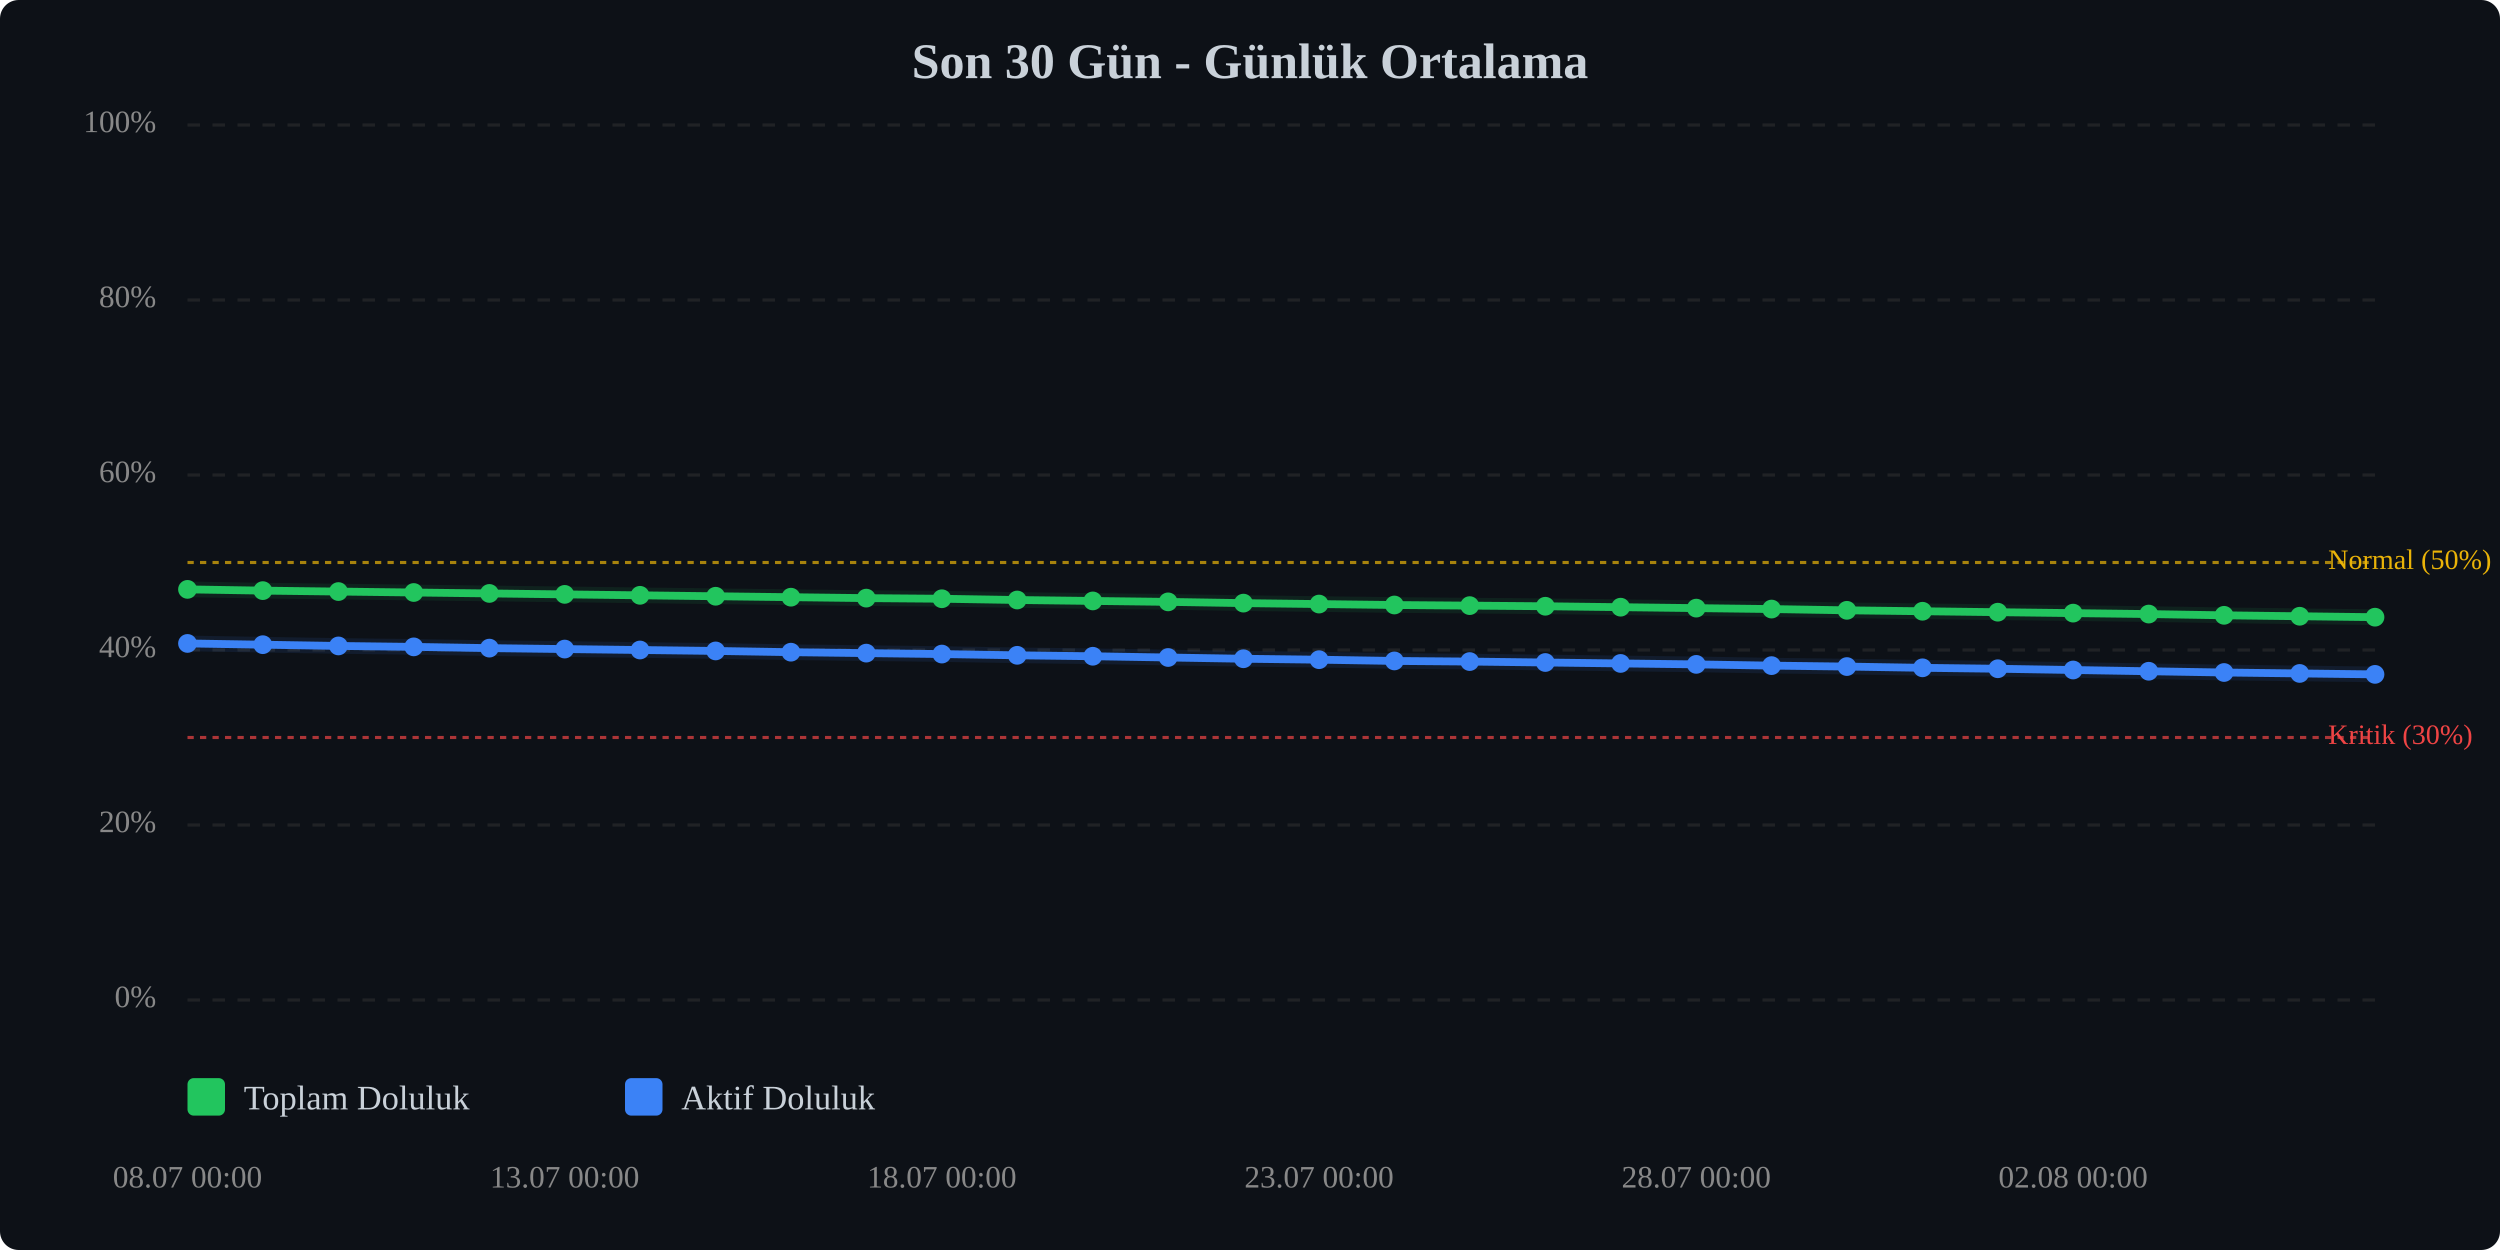
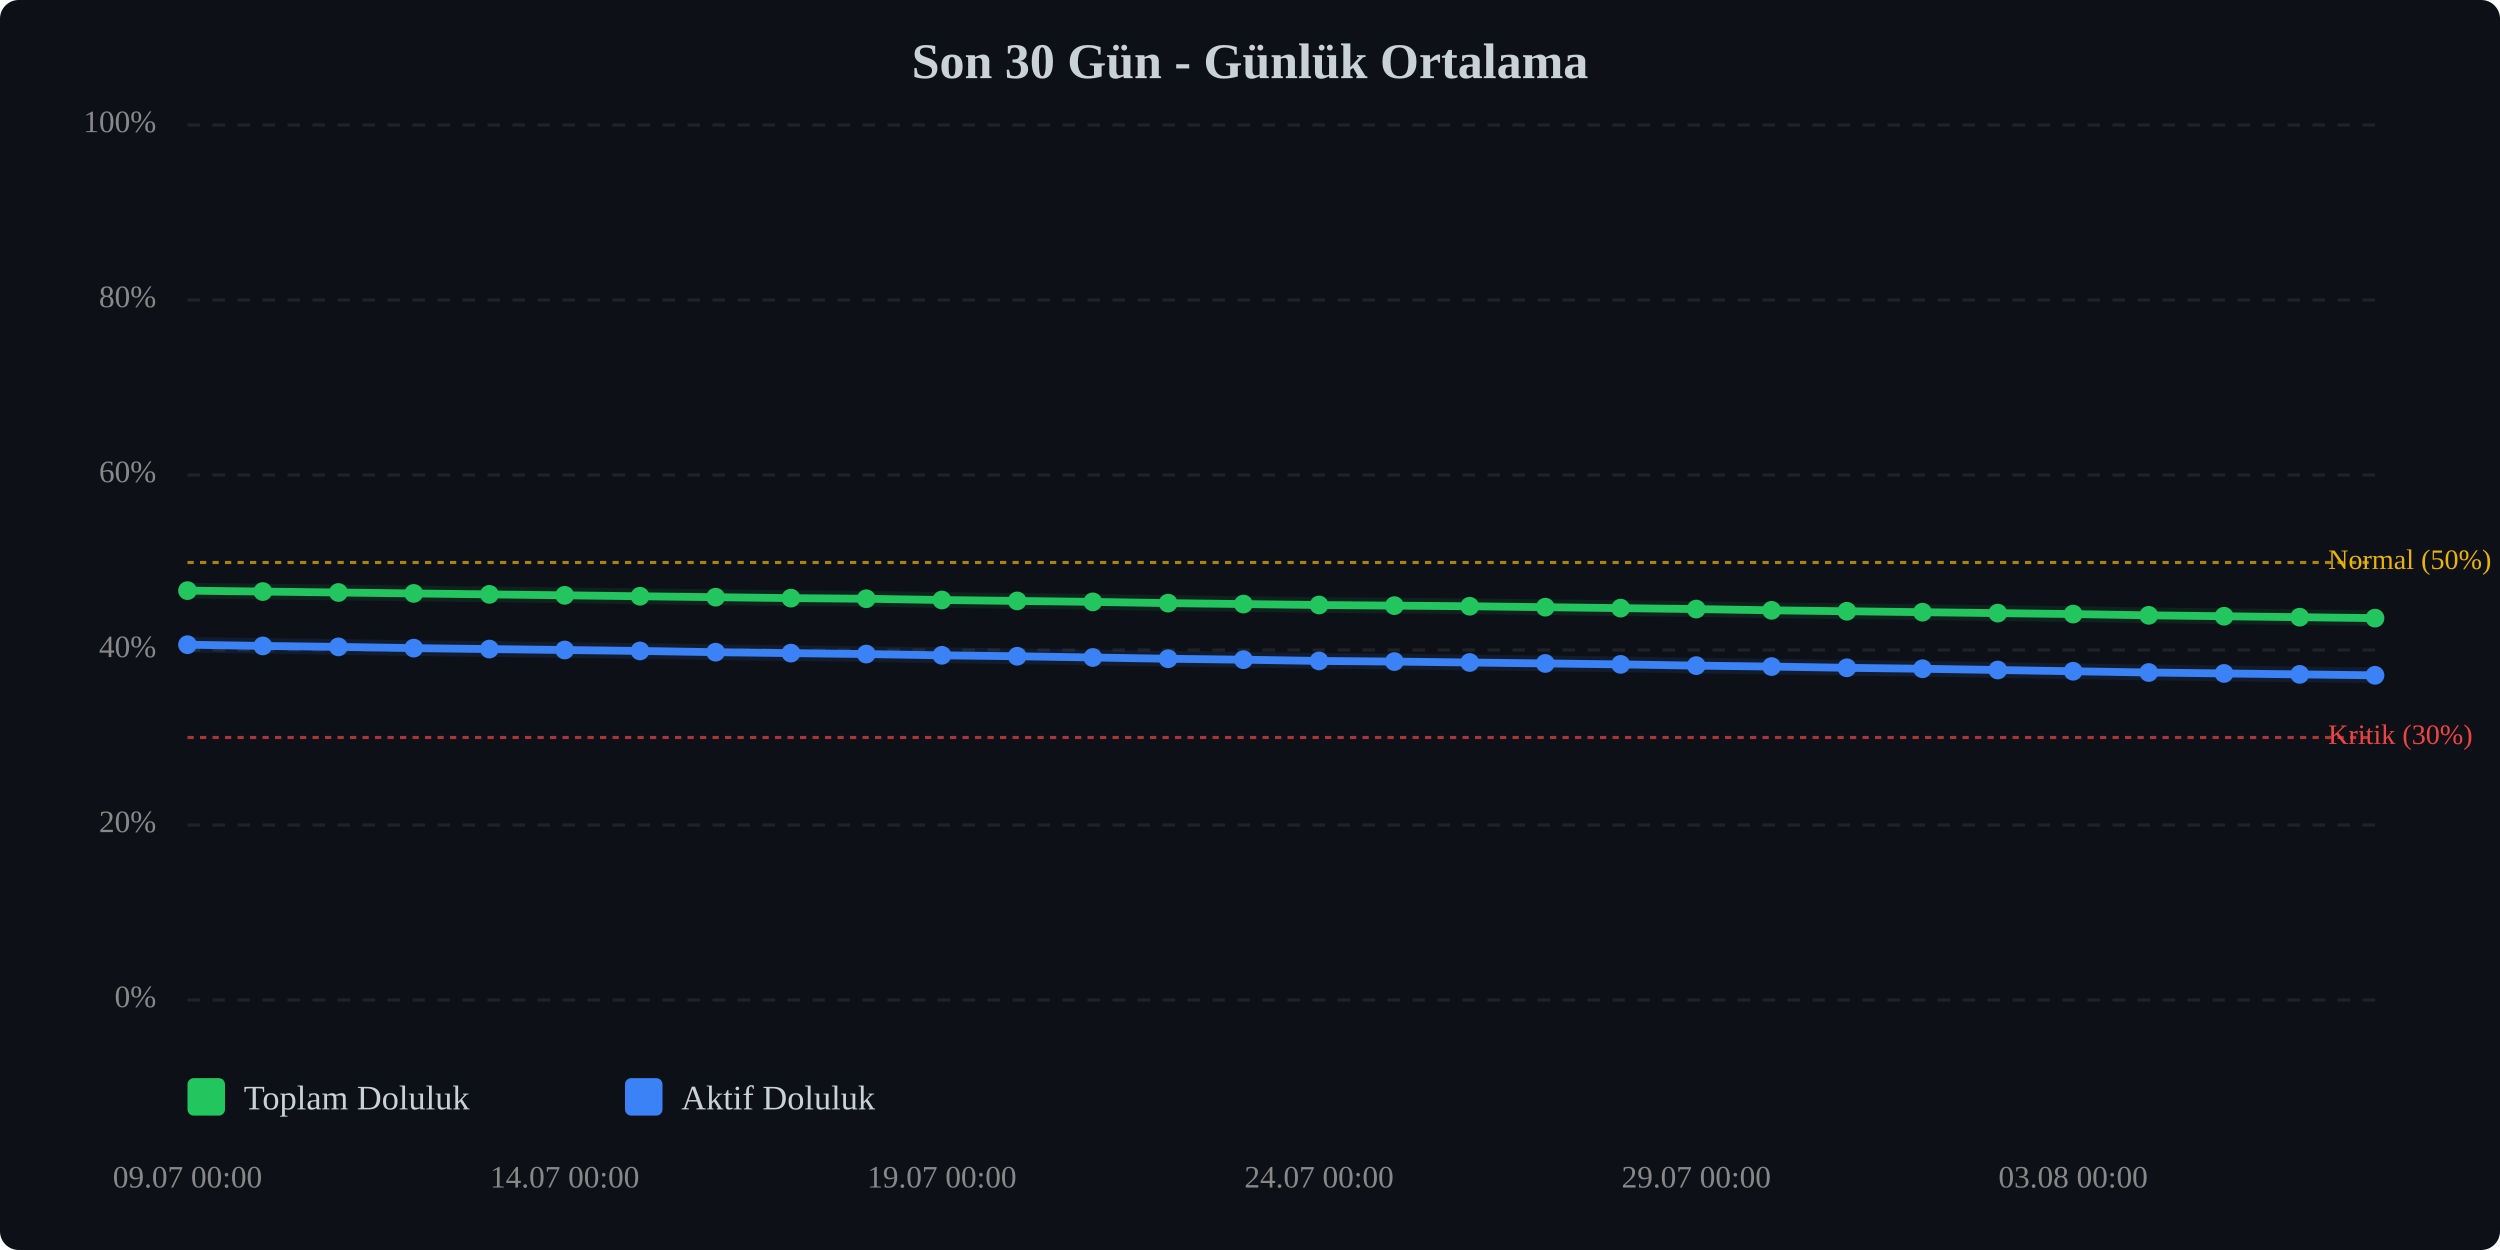
<svg xmlns="http://www.w3.org/2000/svg" viewBox="0 0 800 400" width="100%" style="max-width:800px;">
  <rect width="800" height="400" fill="#0d1117" rx="6" />
  <text x="400.0" y="25" text-anchor="middle" font-size="16" font-weight="bold" fill="#c9d1d9">Son 30 Gün - Günlük Ortalama</text>
  <line x1="60" y1="320.0" x2="760" y2="320.0" stroke="#333" stroke-width="1" stroke-dasharray="4,4" opacity="0.5" />
  <text x="50" y="320.0" text-anchor="end" dominant-baseline="middle" font-size="10" fill="#888">0%</text>
  <line x1="60" y1="264.0" x2="760" y2="264.0" stroke="#333" stroke-width="1" stroke-dasharray="4,4" opacity="0.5" />
  <text x="50" y="264.0" text-anchor="end" dominant-baseline="middle" font-size="10" fill="#888">20%</text>
  <line x1="60" y1="208.0" x2="760" y2="208.0" stroke="#333" stroke-width="1" stroke-dasharray="4,4" opacity="0.5" />
  <text x="50" y="208.0" text-anchor="end" dominant-baseline="middle" font-size="10" fill="#888">40%</text>
  <line x1="60" y1="152.0" x2="760" y2="152.0" stroke="#333" stroke-width="1" stroke-dasharray="4,4" opacity="0.5" />
  <text x="50" y="152.0" text-anchor="end" dominant-baseline="middle" font-size="10" fill="#888">60%</text>
  <line x1="60" y1="96.0" x2="760" y2="96.0" stroke="#333" stroke-width="1" stroke-dasharray="4,4" opacity="0.5" />
  <text x="50" y="96.0" text-anchor="end" dominant-baseline="middle" font-size="10" fill="#888">80%</text>
  <line x1="60" y1="40.0" x2="760" y2="40.0" stroke="#333" stroke-width="1" stroke-dasharray="4,4" opacity="0.5" />
  <text x="50" y="40.0" text-anchor="end" dominant-baseline="middle" font-size="10" fill="#888">100%</text>
  <line x1="60" y1="236.0" x2="760" y2="236.0" stroke="#ef4444" stroke-width="1" stroke-dasharray="2,2" opacity="0.7" />
  <text x="745" y="236.0" dominant-baseline="middle" font-size="9" fill="#ef4444">Kritik (30%)</text>
  <line x1="60" y1="180.0" x2="760" y2="180.0" stroke="#eab308" stroke-width="1" stroke-dasharray="2,2" opacity="0.7" />
  <text x="745" y="180.0" dominant-baseline="middle" font-size="9" fill="#eab308">Normal (50%)</text>
-   <polyline points="60.0,188.6 84.1,189.0 108.3,189.3 132.4,189.6 156.6,189.9 180.7,190.2 204.8,190.5 229.0,190.8 253.1,191.1 277.2,191.4 301.4,191.6 325.5,192.0 349.7,192.3 373.8,192.6 397.9,193.0 422.1,193.3 446.2,193.6 470.3,193.8 494.5,194.0 518.6,194.3 542.8,194.6 566.9,194.9 591.0,195.3 615.2,195.6 639.3,195.9 663.4,196.2 687.6,196.5 711.7,196.9 735.9,197.2 760.0,197.5" fill="none" stroke="#22c55e" stroke-width="2.5" stroke-linecap="round" stroke-linejoin="round" />
-   <polyline points="60.0,188.6 84.1,189.0 108.3,189.3 132.4,189.6 156.6,189.9 180.7,190.2 204.8,190.5 229.0,190.8 253.1,191.1 277.2,191.4 301.4,191.6 325.5,192.0 349.7,192.3 373.8,192.6 397.9,193.0 422.1,193.3 446.2,193.6 470.3,193.8 494.5,194.0 518.6,194.3 542.8,194.6 566.9,194.9 591.0,195.3 615.2,195.6 639.3,195.9 663.4,196.2 687.6,196.5 711.7,196.9 735.9,197.2 760.0,197.5" fill="none" stroke="#22c55e" stroke-width="5" opacity="0.1" stroke-linecap="round" stroke-linejoin="round" />
-   <polyline points="60.0,205.9 84.1,206.3 108.3,206.7 132.4,207.0 156.6,207.4 180.7,207.7 204.8,208.0 229.0,208.3 253.1,208.7 277.2,209.0 301.4,209.3 325.5,209.7 349.7,210.0 373.8,210.4 397.9,210.8 422.1,211.1 446.2,211.5 470.3,211.7 494.5,212.0 518.6,212.3 542.8,212.6 566.9,213.0 591.0,213.3 615.2,213.7 639.3,214.0 663.4,214.4 687.6,214.8 711.7,215.2 735.9,215.5 760.0,215.8" fill="none" stroke="#3b82f6" stroke-width="2.5" stroke-linecap="round" stroke-linejoin="round" />
-   <polyline points="60.0,205.9 84.1,206.3 108.3,206.7 132.4,207.0 156.6,207.4 180.7,207.7 204.8,208.0 229.0,208.3 253.1,208.7 277.2,209.0 301.4,209.3 325.5,209.7 349.7,210.0 373.8,210.4 397.9,210.8 422.1,211.1 446.2,211.5 470.3,211.7 494.5,212.0 518.6,212.3 542.8,212.6 566.9,213.0 591.0,213.3 615.2,213.7 639.3,214.0 663.4,214.4 687.6,214.8 711.7,215.2 735.9,215.5 760.0,215.8" fill="none" stroke="#3b82f6" stroke-width="5" opacity="0.1" stroke-linecap="round" stroke-linejoin="round" />
-   <circle cx="60.0" cy="188.6" r="3" fill="#22c55e" />
-   <circle cx="84.1" cy="189.0" r="3" fill="#22c55e" />
-   <circle cx="108.3" cy="189.3" r="3" fill="#22c55e" />
-   <circle cx="132.4" cy="189.6" r="3" fill="#22c55e" />
-   <circle cx="156.6" cy="189.9" r="3" fill="#22c55e" />
-   <circle cx="180.7" cy="190.2" r="3" fill="#22c55e" />
-   <circle cx="204.8" cy="190.5" r="3" fill="#22c55e" />
-   <circle cx="229.0" cy="190.8" r="3" fill="#22c55e" />
-   <circle cx="253.1" cy="191.1" r="3" fill="#22c55e" />
-   <circle cx="277.2" cy="191.4" r="3" fill="#22c55e" />
-   <circle cx="301.4" cy="191.6" r="3" fill="#22c55e" />
-   <circle cx="325.5" cy="192.0" r="3" fill="#22c55e" />
-   <circle cx="349.7" cy="192.3" r="3" fill="#22c55e" />
-   <circle cx="373.8" cy="192.6" r="3" fill="#22c55e" />
-   <circle cx="397.9" cy="193.0" r="3" fill="#22c55e" />
-   <circle cx="422.1" cy="193.3" r="3" fill="#22c55e" />
-   <circle cx="446.2" cy="193.6" r="3" fill="#22c55e" />
-   <circle cx="470.3" cy="193.8" r="3" fill="#22c55e" />
-   <circle cx="494.5" cy="194.0" r="3" fill="#22c55e" />
-   <circle cx="518.6" cy="194.3" r="3" fill="#22c55e" />
-   <circle cx="542.8" cy="194.6" r="3" fill="#22c55e" />
-   <circle cx="566.9" cy="194.9" r="3" fill="#22c55e" />
-   <circle cx="591.0" cy="195.3" r="3" fill="#22c55e" />
-   <circle cx="615.2" cy="195.6" r="3" fill="#22c55e" />
-   <circle cx="639.3" cy="195.9" r="3" fill="#22c55e" />
-   <circle cx="663.4" cy="196.2" r="3" fill="#22c55e" />
-   <circle cx="687.6" cy="196.5" r="3" fill="#22c55e" />
-   <circle cx="711.7" cy="196.9" r="3" fill="#22c55e" />
-   <circle cx="735.9" cy="197.2" r="3" fill="#22c55e" />
-   <circle cx="760.0" cy="197.5" r="3" fill="#22c55e" />
-   <circle cx="60.0" cy="205.9" r="3" fill="#3b82f6" />
-   <circle cx="84.1" cy="206.3" r="3" fill="#3b82f6" />
-   <circle cx="108.3" cy="206.7" r="3" fill="#3b82f6" />
-   <circle cx="132.4" cy="207.0" r="3" fill="#3b82f6" />
-   <circle cx="156.6" cy="207.4" r="3" fill="#3b82f6" />
-   <circle cx="180.7" cy="207.7" r="3" fill="#3b82f6" />
-   <circle cx="204.8" cy="208.0" r="3" fill="#3b82f6" />
-   <circle cx="229.0" cy="208.3" r="3" fill="#3b82f6" />
-   <circle cx="253.1" cy="208.7" r="3" fill="#3b82f6" />
-   <circle cx="277.2" cy="209.0" r="3" fill="#3b82f6" />
-   <circle cx="301.4" cy="209.3" r="3" fill="#3b82f6" />
-   <circle cx="325.5" cy="209.7" r="3" fill="#3b82f6" />
-   <circle cx="349.7" cy="210.0" r="3" fill="#3b82f6" />
-   <circle cx="373.8" cy="210.4" r="3" fill="#3b82f6" />
-   <circle cx="397.9" cy="210.8" r="3" fill="#3b82f6" />
-   <circle cx="422.1" cy="211.1" r="3" fill="#3b82f6" />
-   <circle cx="446.2" cy="211.5" r="3" fill="#3b82f6" />
-   <circle cx="470.3" cy="211.7" r="3" fill="#3b82f6" />
-   <circle cx="494.5" cy="212.0" r="3" fill="#3b82f6" />
-   <circle cx="518.6" cy="212.3" r="3" fill="#3b82f6" />
-   <circle cx="542.8" cy="212.6" r="3" fill="#3b82f6" />
-   <circle cx="566.9" cy="213.0" r="3" fill="#3b82f6" />
-   <circle cx="591.0" cy="213.3" r="3" fill="#3b82f6" />
-   <circle cx="615.2" cy="213.7" r="3" fill="#3b82f6" />
-   <circle cx="639.3" cy="214.0" r="3" fill="#3b82f6" />
-   <circle cx="663.4" cy="214.4" r="3" fill="#3b82f6" />
-   <circle cx="687.6" cy="214.8" r="3" fill="#3b82f6" />
-   <circle cx="711.7" cy="215.2" r="3" fill="#3b82f6" />
-   <circle cx="735.9" cy="215.5" r="3" fill="#3b82f6" />
-   <circle cx="760.0" cy="215.8" r="3" fill="#3b82f6" />
-   <text x="60.0" y="380" text-anchor="middle" font-size="10" fill="#888">08.07 00:00</text>
-   <text x="180.7" y="380" text-anchor="middle" font-size="10" fill="#888">13.07 00:00</text>
-   <text x="301.4" y="380" text-anchor="middle" font-size="10" fill="#888">18.07 00:00</text>
-   <text x="422.1" y="380" text-anchor="middle" font-size="10" fill="#888">23.07 00:00</text>
-   <text x="542.8" y="380" text-anchor="middle" font-size="10" fill="#888">28.07 00:00</text>
-   <text x="663.4" y="380" text-anchor="middle" font-size="10" fill="#888">02.08 00:00</text>
+   <polyline points="60.0,189.0 84.1,189.3 108.3,189.6 132.4,189.9 156.6,190.2 180.7,190.5 204.8,190.8 229.0,191.1 253.1,191.4 277.2,191.6 301.4,192.0 325.5,192.3 349.7,192.6 373.8,193.0 397.9,193.3 422.1,193.6 446.2,193.8 470.3,194.0 494.5,194.3 518.6,194.6 542.8,194.9 566.9,195.3 591.0,195.6 615.2,195.9 639.3,196.2 663.4,196.5 687.6,196.9 711.7,197.2 735.9,197.5 760.0,197.8" fill="none" stroke="#22c55e" stroke-width="2.5" stroke-linecap="round" stroke-linejoin="round" />
+   <polyline points="60.0,189.0 84.1,189.3 108.3,189.6 132.4,189.9 156.6,190.2 180.7,190.5 204.8,190.8 229.0,191.1 253.1,191.4 277.2,191.6 301.4,192.0 325.5,192.3 349.7,192.6 373.8,193.0 397.9,193.3 422.1,193.6 446.2,193.8 470.3,194.0 494.5,194.3 518.6,194.6 542.8,194.9 566.9,195.3 591.0,195.6 615.2,195.9 639.3,196.2 663.4,196.5 687.6,196.9 711.7,197.2 735.9,197.5 760.0,197.8" fill="none" stroke="#22c55e" stroke-width="5" opacity="0.1" stroke-linecap="round" stroke-linejoin="round" />
+   <polyline points="60.0,206.3 84.1,206.7 108.3,207.0 132.4,207.4 156.6,207.7 180.7,208.0 204.8,208.3 229.0,208.7 253.1,209.0 277.2,209.3 301.4,209.7 325.5,210.0 349.7,210.4 373.8,210.8 397.9,211.1 422.1,211.5 446.2,211.7 470.3,212.0 494.5,212.3 518.6,212.6 542.8,213.0 566.9,213.3 591.0,213.7 615.2,214.0 639.3,214.4 663.4,214.8 687.6,215.2 711.7,215.5 735.9,215.8 760.0,216.1" fill="none" stroke="#3b82f6" stroke-width="2.5" stroke-linecap="round" stroke-linejoin="round" />
+   <polyline points="60.0,206.3 84.1,206.7 108.3,207.0 132.4,207.4 156.6,207.7 180.7,208.0 204.8,208.3 229.0,208.7 253.1,209.0 277.2,209.3 301.4,209.7 325.5,210.0 349.7,210.4 373.8,210.8 397.9,211.1 422.1,211.5 446.2,211.7 470.3,212.0 494.5,212.3 518.6,212.6 542.8,213.0 566.9,213.3 591.0,213.7 615.2,214.0 639.3,214.4 663.4,214.8 687.6,215.2 711.7,215.5 735.9,215.8 760.0,216.1" fill="none" stroke="#3b82f6" stroke-width="5" opacity="0.1" stroke-linecap="round" stroke-linejoin="round" />
+   <circle cx="60.0" cy="189.0" r="3" fill="#22c55e" />
+   <circle cx="84.1" cy="189.3" r="3" fill="#22c55e" />
+   <circle cx="108.3" cy="189.6" r="3" fill="#22c55e" />
+   <circle cx="132.4" cy="189.9" r="3" fill="#22c55e" />
+   <circle cx="156.6" cy="190.2" r="3" fill="#22c55e" />
+   <circle cx="180.7" cy="190.5" r="3" fill="#22c55e" />
+   <circle cx="204.8" cy="190.8" r="3" fill="#22c55e" />
+   <circle cx="229.0" cy="191.1" r="3" fill="#22c55e" />
+   <circle cx="253.1" cy="191.4" r="3" fill="#22c55e" />
+   <circle cx="277.2" cy="191.6" r="3" fill="#22c55e" />
+   <circle cx="301.4" cy="192.0" r="3" fill="#22c55e" />
+   <circle cx="325.5" cy="192.3" r="3" fill="#22c55e" />
+   <circle cx="349.7" cy="192.6" r="3" fill="#22c55e" />
+   <circle cx="373.8" cy="193.0" r="3" fill="#22c55e" />
+   <circle cx="397.9" cy="193.3" r="3" fill="#22c55e" />
+   <circle cx="422.1" cy="193.6" r="3" fill="#22c55e" />
+   <circle cx="446.2" cy="193.8" r="3" fill="#22c55e" />
+   <circle cx="470.3" cy="194.0" r="3" fill="#22c55e" />
+   <circle cx="494.5" cy="194.3" r="3" fill="#22c55e" />
+   <circle cx="518.6" cy="194.6" r="3" fill="#22c55e" />
+   <circle cx="542.8" cy="194.9" r="3" fill="#22c55e" />
+   <circle cx="566.9" cy="195.3" r="3" fill="#22c55e" />
+   <circle cx="591.0" cy="195.6" r="3" fill="#22c55e" />
+   <circle cx="615.2" cy="195.9" r="3" fill="#22c55e" />
+   <circle cx="639.3" cy="196.2" r="3" fill="#22c55e" />
+   <circle cx="663.4" cy="196.5" r="3" fill="#22c55e" />
+   <circle cx="687.6" cy="196.9" r="3" fill="#22c55e" />
+   <circle cx="711.7" cy="197.2" r="3" fill="#22c55e" />
+   <circle cx="735.9" cy="197.5" r="3" fill="#22c55e" />
+   <circle cx="760.0" cy="197.8" r="3" fill="#22c55e" />
+   <circle cx="60.0" cy="206.3" r="3" fill="#3b82f6" />
+   <circle cx="84.1" cy="206.7" r="3" fill="#3b82f6" />
+   <circle cx="108.3" cy="207.0" r="3" fill="#3b82f6" />
+   <circle cx="132.4" cy="207.4" r="3" fill="#3b82f6" />
+   <circle cx="156.6" cy="207.7" r="3" fill="#3b82f6" />
+   <circle cx="180.7" cy="208.0" r="3" fill="#3b82f6" />
+   <circle cx="204.8" cy="208.3" r="3" fill="#3b82f6" />
+   <circle cx="229.0" cy="208.7" r="3" fill="#3b82f6" />
+   <circle cx="253.1" cy="209.0" r="3" fill="#3b82f6" />
+   <circle cx="277.2" cy="209.3" r="3" fill="#3b82f6" />
+   <circle cx="301.4" cy="209.7" r="3" fill="#3b82f6" />
+   <circle cx="325.5" cy="210.0" r="3" fill="#3b82f6" />
+   <circle cx="349.7" cy="210.4" r="3" fill="#3b82f6" />
+   <circle cx="373.8" cy="210.8" r="3" fill="#3b82f6" />
+   <circle cx="397.9" cy="211.1" r="3" fill="#3b82f6" />
+   <circle cx="422.1" cy="211.5" r="3" fill="#3b82f6" />
+   <circle cx="446.2" cy="211.7" r="3" fill="#3b82f6" />
+   <circle cx="470.3" cy="212.0" r="3" fill="#3b82f6" />
+   <circle cx="494.5" cy="212.3" r="3" fill="#3b82f6" />
+   <circle cx="518.6" cy="212.6" r="3" fill="#3b82f6" />
+   <circle cx="542.8" cy="213.0" r="3" fill="#3b82f6" />
+   <circle cx="566.9" cy="213.3" r="3" fill="#3b82f6" />
+   <circle cx="591.0" cy="213.7" r="3" fill="#3b82f6" />
+   <circle cx="615.2" cy="214.0" r="3" fill="#3b82f6" />
+   <circle cx="639.3" cy="214.4" r="3" fill="#3b82f6" />
+   <circle cx="663.4" cy="214.8" r="3" fill="#3b82f6" />
+   <circle cx="687.6" cy="215.2" r="3" fill="#3b82f6" />
+   <circle cx="711.7" cy="215.5" r="3" fill="#3b82f6" />
+   <circle cx="735.9" cy="215.8" r="3" fill="#3b82f6" />
+   <circle cx="760.0" cy="216.1" r="3" fill="#3b82f6" />
+   <text x="60.0" y="380" text-anchor="middle" font-size="10" fill="#888">09.07 00:00</text>
+   <text x="180.7" y="380" text-anchor="middle" font-size="10" fill="#888">14.07 00:00</text>
+   <text x="301.4" y="380" text-anchor="middle" font-size="10" fill="#888">19.07 00:00</text>
+   <text x="422.1" y="380" text-anchor="middle" font-size="10" fill="#888">24.07 00:00</text>
+   <text x="542.8" y="380" text-anchor="middle" font-size="10" fill="#888">29.07 00:00</text>
+   <text x="663.4" y="380" text-anchor="middle" font-size="10" fill="#888">03.08 00:00</text>
  <g transform="translate(60, 345)">
    <rect x="0" y="0" width="12" height="12" fill="#22c55e" rx="2" />
    <text x="18" y="10" font-size="11" fill="#c9d1d9">Toplam Doluluk</text>
    <rect x="140" y="0" width="12" height="12" fill="#3b82f6" rx="2" />
    <text x="158" y="10" font-size="11" fill="#c9d1d9">Aktif Doluluk</text>
  </g>
</svg>
